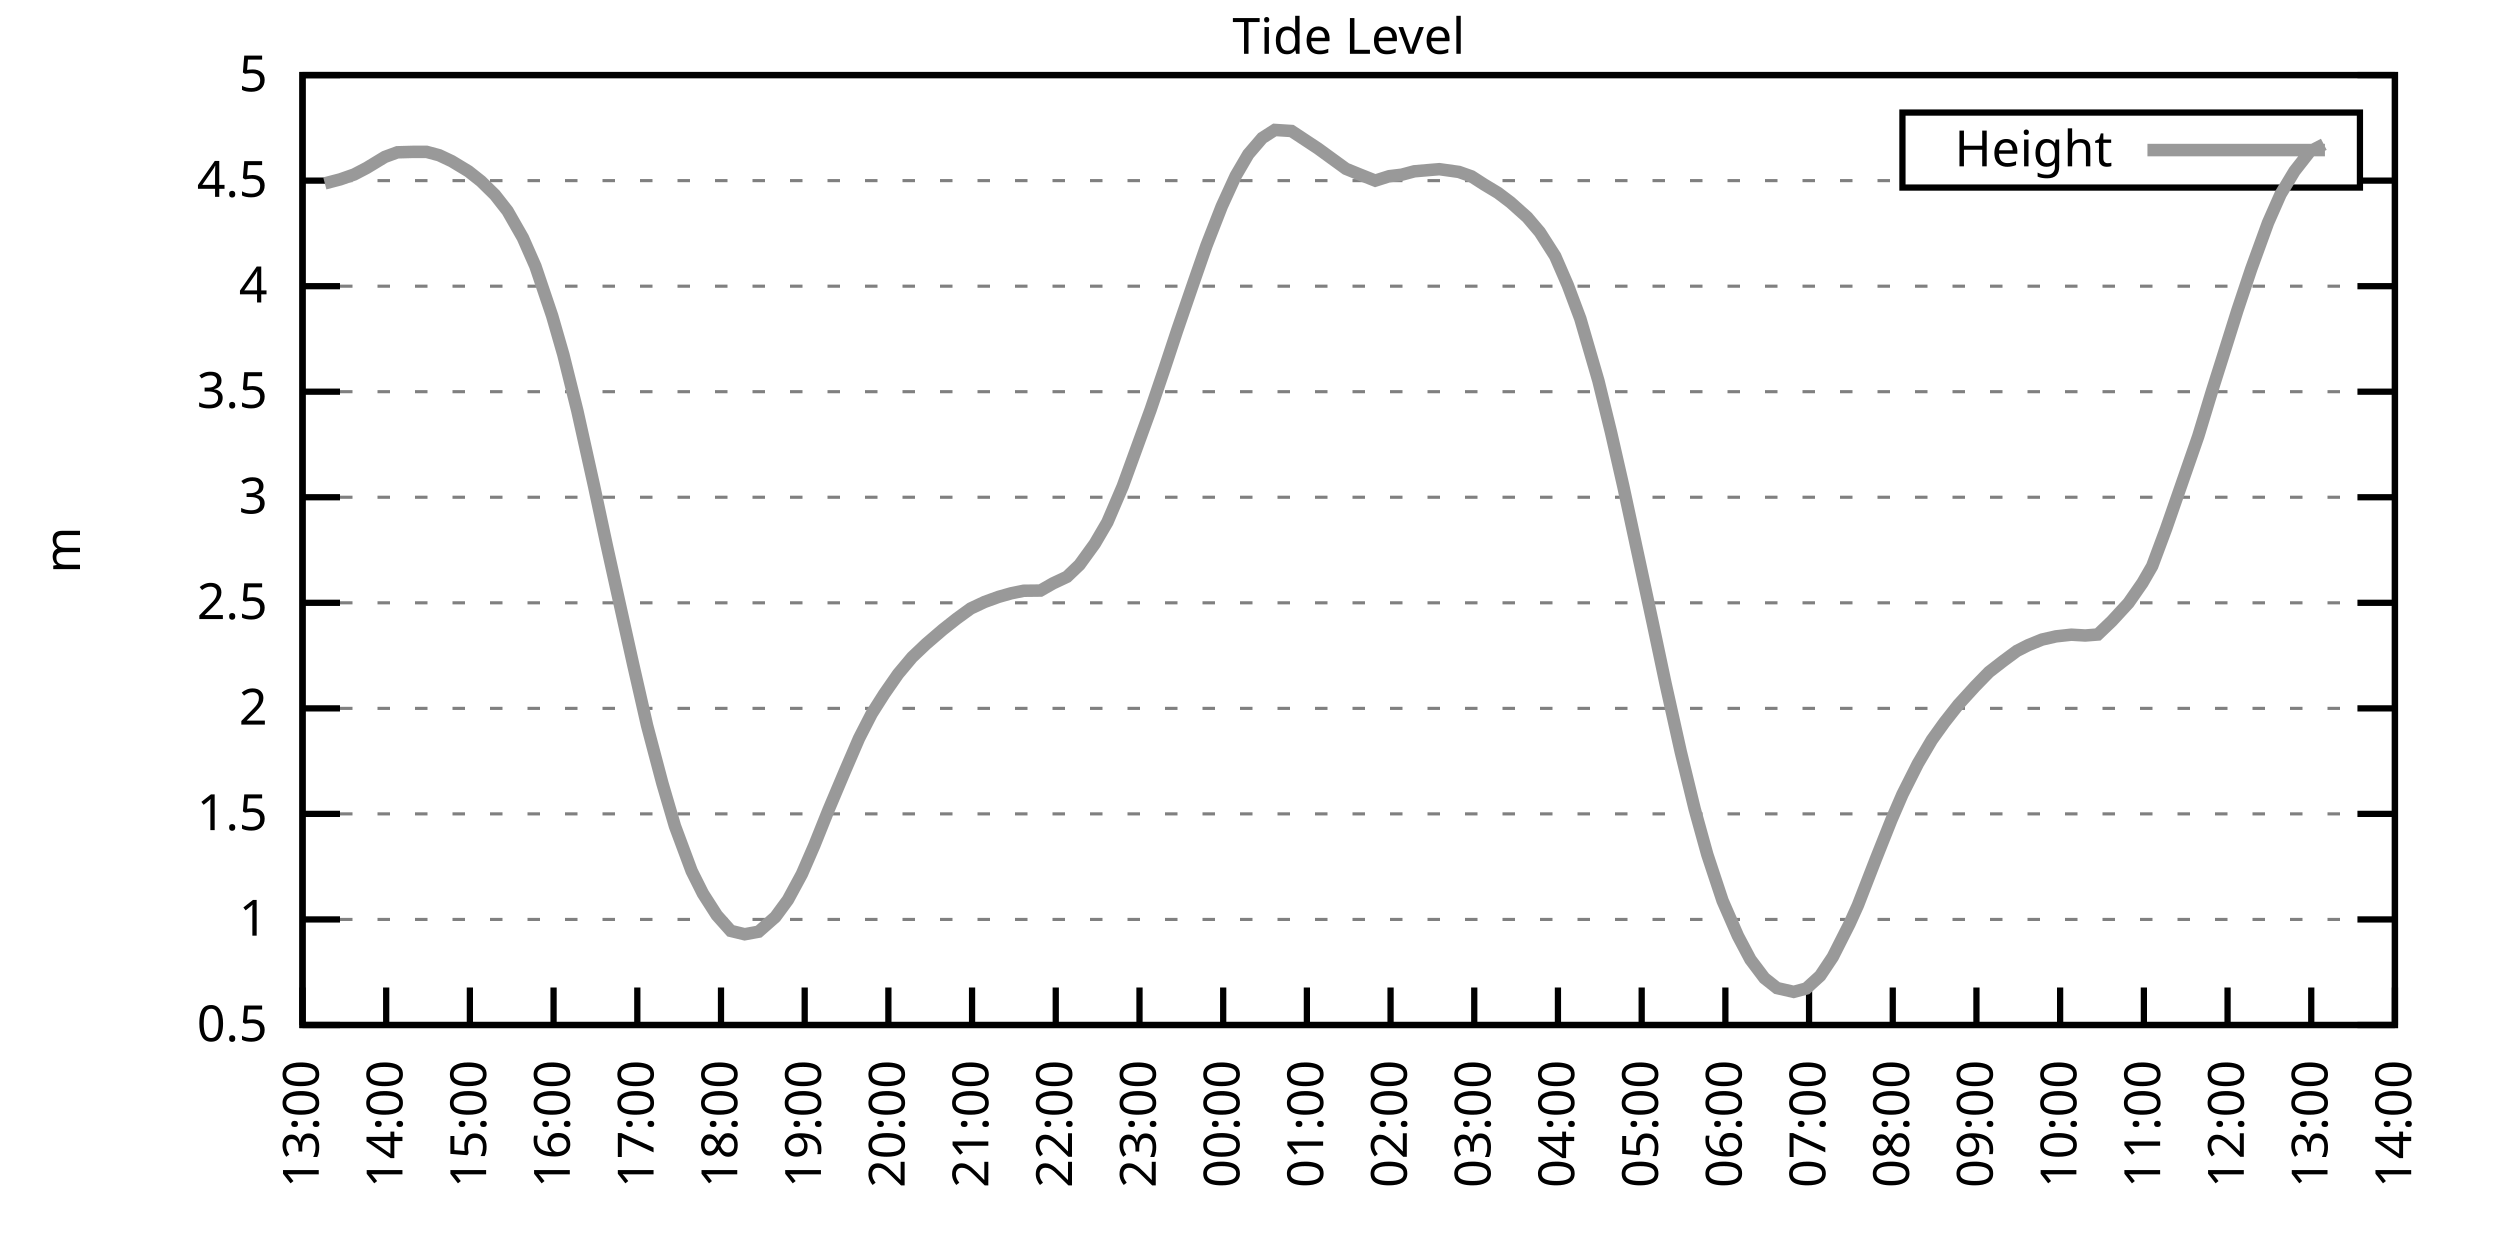
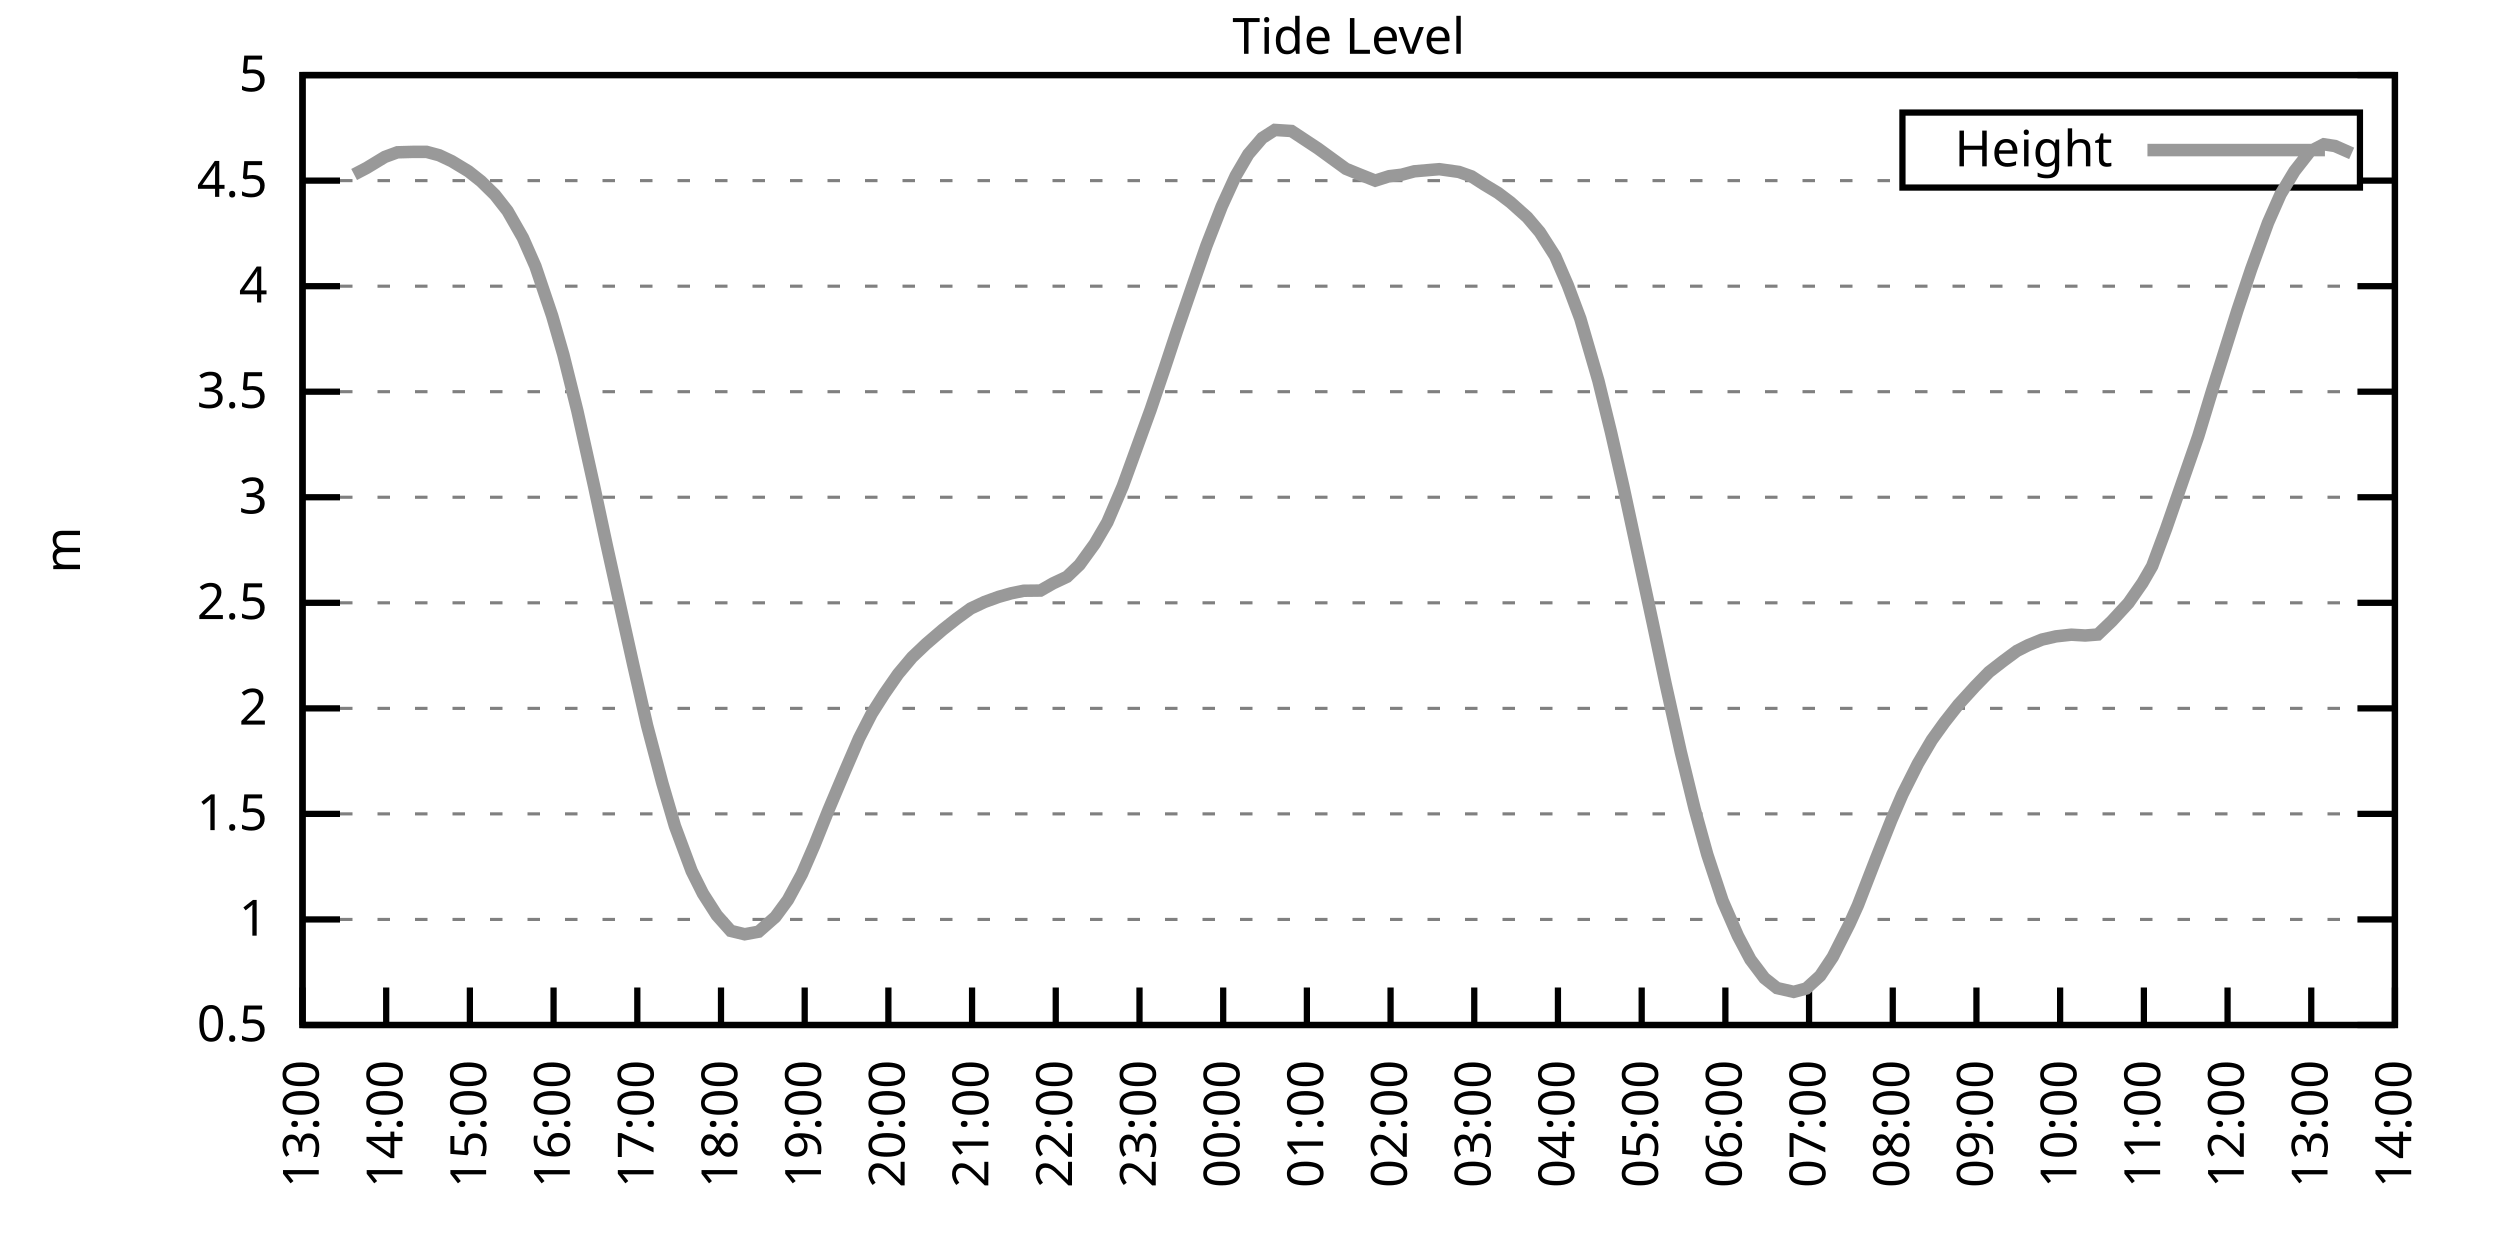
<svg xmlns="http://www.w3.org/2000/svg" xmlns:xlink="http://www.w3.org/1999/xlink" width="400" height="200" viewBox="0 0 400 200">
  <g id="gnuplot_canvas">
    <rect x="0" y="0" width="400" height="200" fill="none" />
    <defs>
      <circle id="gpDot" r="0.5" stroke-width="0.5" stroke="currentColor" />
      <path id="gpPt0" stroke-width="0.333" stroke="currentColor" d="M-1,0 h2 M0,-1 v2" />
      <path id="gpPt1" stroke-width="0.333" stroke="currentColor" d="M-1,-1 L1,1 M1,-1 L-1,1" />
      <path id="gpPt2" stroke-width="0.333" stroke="currentColor" d="M-1,0 L1,0 M0,-1 L0,1 M-1,-1 L1,1 M-1,1 L1,-1" />
      <rect id="gpPt3" stroke-width="0.333" stroke="currentColor" x="-1" y="-1" width="2" height="2" />
      <rect id="gpPt4" stroke-width="0.333" stroke="currentColor" fill="currentColor" x="-1" y="-1" width="2" height="2" />
      <circle id="gpPt5" stroke-width="0.333" stroke="currentColor" cx="0" cy="0" r="1" />
      <use xlink:href="#gpPt5" id="gpPt6" fill="currentColor" stroke="none" />
      <path id="gpPt7" stroke-width="0.333" stroke="currentColor" d="M0,-1.33 L-1.33,0.67 L1.33,0.67 z" />
      <use xlink:href="#gpPt7" id="gpPt8" fill="currentColor" stroke="none" />
      <use xlink:href="#gpPt7" id="gpPt9" stroke="currentColor" transform="rotate(180)" />
      <use xlink:href="#gpPt9" id="gpPt10" fill="currentColor" stroke="none" />
      <use xlink:href="#gpPt3" id="gpPt11" stroke="currentColor" transform="rotate(45)" />
      <use xlink:href="#gpPt11" id="gpPt12" fill="currentColor" stroke="none" />
      <path id="gpPt13" stroke-width="0.333" stroke="currentColor" d="M0,1.330 L1.265,0.411 L0.782,-1.067 L-0.782,-1.076 L-1.265,0.411 z" />
      <use xlink:href="#gpPt13" id="gpPt14" fill="currentColor" stroke="none" />
      <filter id="textbox" filterUnits="objectBoundingBox" x="0" y="0" height="1" width="1">
        <feFlood flood-color="white" flood-opacity="1" result="bgnd" />
        <feComposite in="SourceGraphic" in2="bgnd" operator="atop" />
      </filter>
      <filter id="greybox" filterUnits="objectBoundingBox" x="0" y="0" height="1" width="1">
        <feFlood flood-color="lightgrey" flood-opacity="1" result="grey" />
        <feComposite in="SourceGraphic" in2="grey" operator="atop" />
      </filter>
    </defs>
    <g fill="none" color="white" stroke="currentColor" stroke-width="1.00" stroke-linecap="butt" stroke-linejoin="miter">
</g>
    <g fill="none" color="black" stroke="currentColor" stroke-width="1.00" stroke-linecap="butt" stroke-linejoin="miter">
      <g stroke="none" shape-rendering="crispEdges">
        <polygon fill="rgb(255, 255, 255)" points="48.40,164.00 383.18,164.00 383.18,12.02 48.40,12.02 " />
      </g>
    </g>
    <g fill="none" color="black" stroke="currentColor" stroke-width="1.00" stroke-linecap="butt" stroke-linejoin="miter">
</g>
    <g fill="none" color="black" stroke="black" stroke-width="0.50" stroke-linecap="butt" stroke-linejoin="miter">
</g>
    <g fill="none" color="gray" stroke="currentColor" stroke-width="0.50" stroke-linecap="butt" stroke-linejoin="miter">
      <path stroke="gray" stroke-dasharray="2,4" class="gridline" d="M48.40,164.00 L383.19,164.00  " />
    </g>
    <g fill="none" color="gray" stroke="gray" stroke-width="1.00" stroke-linecap="butt" stroke-linejoin="miter">
</g>
    <g fill="none" color="black" stroke="currentColor" stroke-width="1.00" stroke-linecap="butt" stroke-linejoin="miter">
      <path stroke="black" d="M48.40,164.00 L54.40,164.00 M383.19,164.00 L377.19,164.00  " />
      <g transform="translate(42.80,166.60)" stroke="none" fill="black" font-family="Sans" font-size="8.00" text-anchor="end">
        <text>
          <tspan font-family="Sans"> 0.5</tspan>
        </text>
      </g>
    </g>
    <g fill="none" color="black" stroke="currentColor" stroke-width="1.00" stroke-linecap="butt" stroke-linejoin="miter">
</g>
    <g fill="none" color="black" stroke="black" stroke-width="0.50" stroke-linecap="butt" stroke-linejoin="miter">
</g>
    <g fill="none" color="gray" stroke="currentColor" stroke-width="0.50" stroke-linecap="butt" stroke-linejoin="miter">
      <path stroke="gray" stroke-dasharray="2,4" class="gridline" d="M48.40,147.11 L383.19,147.11  " />
    </g>
    <g fill="none" color="gray" stroke="gray" stroke-width="1.00" stroke-linecap="butt" stroke-linejoin="miter">
</g>
    <g fill="none" color="black" stroke="currentColor" stroke-width="1.00" stroke-linecap="butt" stroke-linejoin="miter">
      <path stroke="black" d="M48.40,147.11 L54.40,147.11 M383.19,147.11 L377.19,147.11  " />
      <g transform="translate(42.80,149.71)" stroke="none" fill="black" font-family="Sans" font-size="8.00" text-anchor="end">
        <text>
          <tspan font-family="Sans"> 1</tspan>
        </text>
      </g>
    </g>
    <g fill="none" color="black" stroke="currentColor" stroke-width="1.00" stroke-linecap="butt" stroke-linejoin="miter">
</g>
    <g fill="none" color="black" stroke="black" stroke-width="0.50" stroke-linecap="butt" stroke-linejoin="miter">
</g>
    <g fill="none" color="gray" stroke="currentColor" stroke-width="0.50" stroke-linecap="butt" stroke-linejoin="miter">
      <path stroke="gray" stroke-dasharray="2,4" class="gridline" d="M48.40,130.22 L383.19,130.22  " />
    </g>
    <g fill="none" color="gray" stroke="gray" stroke-width="1.00" stroke-linecap="butt" stroke-linejoin="miter">
</g>
    <g fill="none" color="black" stroke="currentColor" stroke-width="1.00" stroke-linecap="butt" stroke-linejoin="miter">
      <path stroke="black" d="M48.40,130.22 L54.40,130.22 M383.19,130.22 L377.19,130.22  " />
      <g transform="translate(42.80,132.82)" stroke="none" fill="black" font-family="Sans" font-size="8.00" text-anchor="end">
        <text>
          <tspan font-family="Sans"> 1.5</tspan>
        </text>
      </g>
    </g>
    <g fill="none" color="black" stroke="currentColor" stroke-width="1.00" stroke-linecap="butt" stroke-linejoin="miter">
</g>
    <g fill="none" color="black" stroke="black" stroke-width="0.50" stroke-linecap="butt" stroke-linejoin="miter">
</g>
    <g fill="none" color="gray" stroke="currentColor" stroke-width="0.50" stroke-linecap="butt" stroke-linejoin="miter">
      <path stroke="gray" stroke-dasharray="2,4" class="gridline" d="M48.40,113.34 L383.19,113.34  " />
    </g>
    <g fill="none" color="gray" stroke="gray" stroke-width="1.00" stroke-linecap="butt" stroke-linejoin="miter">
</g>
    <g fill="none" color="black" stroke="currentColor" stroke-width="1.00" stroke-linecap="butt" stroke-linejoin="miter">
      <path stroke="black" d="M48.40,113.34 L54.40,113.34 M383.19,113.34 L377.19,113.34  " />
      <g transform="translate(42.80,115.94)" stroke="none" fill="black" font-family="Sans" font-size="8.00" text-anchor="end">
        <text>
          <tspan font-family="Sans"> 2</tspan>
        </text>
      </g>
    </g>
    <g fill="none" color="black" stroke="currentColor" stroke-width="1.00" stroke-linecap="butt" stroke-linejoin="miter">
</g>
    <g fill="none" color="black" stroke="black" stroke-width="0.50" stroke-linecap="butt" stroke-linejoin="miter">
</g>
    <g fill="none" color="gray" stroke="currentColor" stroke-width="0.50" stroke-linecap="butt" stroke-linejoin="miter">
      <path stroke="gray" stroke-dasharray="2,4" class="gridline" d="M48.40,96.45 L383.19,96.45  " />
    </g>
    <g fill="none" color="gray" stroke="gray" stroke-width="1.00" stroke-linecap="butt" stroke-linejoin="miter">
</g>
    <g fill="none" color="black" stroke="currentColor" stroke-width="1.00" stroke-linecap="butt" stroke-linejoin="miter">
      <path stroke="black" d="M48.40,96.45 L54.40,96.45 M383.19,96.45 L377.19,96.45  " />
      <g transform="translate(42.80,99.05)" stroke="none" fill="black" font-family="Sans" font-size="8.00" text-anchor="end">
        <text>
          <tspan font-family="Sans"> 2.5</tspan>
        </text>
      </g>
    </g>
    <g fill="none" color="black" stroke="currentColor" stroke-width="1.00" stroke-linecap="butt" stroke-linejoin="miter">
</g>
    <g fill="none" color="black" stroke="black" stroke-width="0.50" stroke-linecap="butt" stroke-linejoin="miter">
</g>
    <g fill="none" color="gray" stroke="currentColor" stroke-width="0.50" stroke-linecap="butt" stroke-linejoin="miter">
      <path stroke="gray" stroke-dasharray="2,4" class="gridline" d="M48.40,79.56 L383.19,79.56  " />
    </g>
    <g fill="none" color="gray" stroke="gray" stroke-width="1.00" stroke-linecap="butt" stroke-linejoin="miter">
</g>
    <g fill="none" color="black" stroke="currentColor" stroke-width="1.00" stroke-linecap="butt" stroke-linejoin="miter">
      <path stroke="black" d="M48.40,79.56 L54.40,79.56 M383.19,79.56 L377.19,79.56  " />
      <g transform="translate(42.80,82.16)" stroke="none" fill="black" font-family="Sans" font-size="8.00" text-anchor="end">
        <text>
          <tspan font-family="Sans"> 3</tspan>
        </text>
      </g>
    </g>
    <g fill="none" color="black" stroke="currentColor" stroke-width="1.00" stroke-linecap="butt" stroke-linejoin="miter">
</g>
    <g fill="none" color="black" stroke="black" stroke-width="0.50" stroke-linecap="butt" stroke-linejoin="miter">
</g>
    <g fill="none" color="gray" stroke="currentColor" stroke-width="0.50" stroke-linecap="butt" stroke-linejoin="miter">
      <path stroke="gray" stroke-dasharray="2,4" class="gridline" d="M48.40,62.67 L383.19,62.67  " />
    </g>
    <g fill="none" color="gray" stroke="gray" stroke-width="1.00" stroke-linecap="butt" stroke-linejoin="miter">
</g>
    <g fill="none" color="black" stroke="currentColor" stroke-width="1.00" stroke-linecap="butt" stroke-linejoin="miter">
      <path stroke="black" d="M48.40,62.67 L54.40,62.67 M383.19,62.67 L377.19,62.67  " />
      <g transform="translate(42.80,65.27)" stroke="none" fill="black" font-family="Sans" font-size="8.00" text-anchor="end">
        <text>
          <tspan font-family="Sans"> 3.5</tspan>
        </text>
      </g>
    </g>
    <g fill="none" color="black" stroke="currentColor" stroke-width="1.00" stroke-linecap="butt" stroke-linejoin="miter">
</g>
    <g fill="none" color="black" stroke="black" stroke-width="0.50" stroke-linecap="butt" stroke-linejoin="miter">
</g>
    <g fill="none" color="gray" stroke="currentColor" stroke-width="0.50" stroke-linecap="butt" stroke-linejoin="miter">
      <path stroke="gray" stroke-dasharray="2,4" class="gridline" d="M48.40,45.79 L383.19,45.79  " />
    </g>
    <g fill="none" color="gray" stroke="gray" stroke-width="1.00" stroke-linecap="butt" stroke-linejoin="miter">
</g>
    <g fill="none" color="black" stroke="currentColor" stroke-width="1.00" stroke-linecap="butt" stroke-linejoin="miter">
      <path stroke="black" d="M48.40,45.79 L54.40,45.79 M383.19,45.79 L377.19,45.79  " />
      <g transform="translate(42.80,48.39)" stroke="none" fill="black" font-family="Sans" font-size="8.00" text-anchor="end">
        <text>
          <tspan font-family="Sans"> 4</tspan>
        </text>
      </g>
    </g>
    <g fill="none" color="black" stroke="currentColor" stroke-width="1.00" stroke-linecap="butt" stroke-linejoin="miter">
</g>
    <g fill="none" color="black" stroke="black" stroke-width="0.50" stroke-linecap="butt" stroke-linejoin="miter">
</g>
    <g fill="none" color="gray" stroke="currentColor" stroke-width="0.50" stroke-linecap="butt" stroke-linejoin="miter">
      <path stroke="gray" stroke-dasharray="2,4" class="gridline" d="M48.40,28.90 L304.39,28.90 M377.59,28.90 L383.19,28.90  " />
    </g>
    <g fill="none" color="gray" stroke="gray" stroke-width="1.00" stroke-linecap="butt" stroke-linejoin="miter">
</g>
    <g fill="none" color="black" stroke="currentColor" stroke-width="1.00" stroke-linecap="butt" stroke-linejoin="miter">
      <path stroke="black" d="M48.40,28.90 L54.40,28.90 M383.19,28.90 L377.19,28.90  " />
      <g transform="translate(42.80,31.50)" stroke="none" fill="black" font-family="Sans" font-size="8.00" text-anchor="end">
        <text>
          <tspan font-family="Sans"> 4.5</tspan>
        </text>
      </g>
    </g>
    <g fill="none" color="black" stroke="currentColor" stroke-width="1.00" stroke-linecap="butt" stroke-linejoin="miter">
</g>
    <g fill="none" color="black" stroke="black" stroke-width="0.50" stroke-linecap="butt" stroke-linejoin="miter">
</g>
    <g fill="none" color="gray" stroke="currentColor" stroke-width="0.50" stroke-linecap="butt" stroke-linejoin="miter">
      <path stroke="gray" stroke-dasharray="2,4" class="gridline" d="M48.40,12.01 L383.19,12.01  " />
    </g>
    <g fill="none" color="gray" stroke="gray" stroke-width="1.00" stroke-linecap="butt" stroke-linejoin="miter">
</g>
    <g fill="none" color="black" stroke="currentColor" stroke-width="1.00" stroke-linecap="butt" stroke-linejoin="miter">
      <path stroke="black" d="M48.40,12.01 L54.40,12.01 M383.19,12.01 L377.19,12.01  " />
      <g transform="translate(42.80,14.61)" stroke="none" fill="black" font-family="Sans" font-size="8.00" text-anchor="end">
        <text>
          <tspan font-family="Sans"> 5</tspan>
        </text>
      </g>
    </g>
    <g fill="none" color="black" stroke="currentColor" stroke-width="1.00" stroke-linecap="butt" stroke-linejoin="miter">
      <path stroke="black" d="M48.40,164.00 L48.40,158.00  " />
      <g transform="translate(51.00,169.60) rotate(270.00)" stroke="none" fill="black" font-family="Sans" font-size="8.00" text-anchor="end">
        <text>
          <tspan font-family="Sans">13:00</tspan>
        </text>
      </g>
    </g>
    <g fill="none" color="black" stroke="currentColor" stroke-width="1.00" stroke-linecap="butt" stroke-linejoin="miter">
      <path stroke="black" d="M61.79,164.00 L61.79,158.00  " />
      <g transform="translate(64.39,169.60) rotate(270.00)" stroke="none" fill="black" font-family="Sans" font-size="8.00" text-anchor="end">
        <text>
          <tspan font-family="Sans">14:00</tspan>
        </text>
      </g>
    </g>
    <g fill="none" color="black" stroke="currentColor" stroke-width="1.00" stroke-linecap="butt" stroke-linejoin="miter">
      <path stroke="black" d="M75.18,164.00 L75.18,158.00  " />
      <g transform="translate(77.78,169.60) rotate(270.00)" stroke="none" fill="black" font-family="Sans" font-size="8.00" text-anchor="end">
        <text>
          <tspan font-family="Sans">15:00</tspan>
        </text>
      </g>
    </g>
    <g fill="none" color="black" stroke="currentColor" stroke-width="1.00" stroke-linecap="butt" stroke-linejoin="miter">
      <path stroke="black" d="M88.57,164.00 L88.57,158.00  " />
      <g transform="translate(91.17,169.60) rotate(270.00)" stroke="none" fill="black" font-family="Sans" font-size="8.00" text-anchor="end">
        <text>
          <tspan font-family="Sans">16:00</tspan>
        </text>
      </g>
    </g>
    <g fill="none" color="black" stroke="currentColor" stroke-width="1.00" stroke-linecap="butt" stroke-linejoin="miter">
      <path stroke="black" d="M101.97,164.00 L101.97,158.00  " />
      <g transform="translate(104.57,169.60) rotate(270.00)" stroke="none" fill="black" font-family="Sans" font-size="8.00" text-anchor="end">
        <text>
          <tspan font-family="Sans">17:00</tspan>
        </text>
      </g>
    </g>
    <g fill="none" color="black" stroke="currentColor" stroke-width="1.00" stroke-linecap="butt" stroke-linejoin="miter">
      <path stroke="black" d="M115.36,164.00 L115.36,158.00  " />
      <g transform="translate(117.96,169.60) rotate(270.00)" stroke="none" fill="black" font-family="Sans" font-size="8.00" text-anchor="end">
        <text>
          <tspan font-family="Sans">18:00</tspan>
        </text>
      </g>
    </g>
    <g fill="none" color="black" stroke="currentColor" stroke-width="1.00" stroke-linecap="butt" stroke-linejoin="miter">
      <path stroke="black" d="M128.75,164.00 L128.75,158.00  " />
      <g transform="translate(131.35,169.60) rotate(270.00)" stroke="none" fill="black" font-family="Sans" font-size="8.00" text-anchor="end">
        <text>
          <tspan font-family="Sans">19:00</tspan>
        </text>
      </g>
    </g>
    <g fill="none" color="black" stroke="currentColor" stroke-width="1.00" stroke-linecap="butt" stroke-linejoin="miter">
      <path stroke="black" d="M142.14,164.00 L142.14,158.00  " />
      <g transform="translate(144.74,169.60) rotate(270.00)" stroke="none" fill="black" font-family="Sans" font-size="8.00" text-anchor="end">
        <text>
          <tspan font-family="Sans">20:00</tspan>
        </text>
      </g>
    </g>
    <g fill="none" color="black" stroke="currentColor" stroke-width="1.00" stroke-linecap="butt" stroke-linejoin="miter">
      <path stroke="black" d="M155.53,164.00 L155.53,158.00  " />
      <g transform="translate(158.13,169.60) rotate(270.00)" stroke="none" fill="black" font-family="Sans" font-size="8.00" text-anchor="end">
        <text>
          <tspan font-family="Sans">21:00</tspan>
        </text>
      </g>
    </g>
    <g fill="none" color="black" stroke="currentColor" stroke-width="1.00" stroke-linecap="butt" stroke-linejoin="miter">
      <path stroke="black" d="M168.92,164.00 L168.92,158.00  " />
      <g transform="translate(171.52,169.60) rotate(270.00)" stroke="none" fill="black" font-family="Sans" font-size="8.00" text-anchor="end">
        <text>
          <tspan font-family="Sans">22:00</tspan>
        </text>
      </g>
    </g>
    <g fill="none" color="black" stroke="currentColor" stroke-width="1.00" stroke-linecap="butt" stroke-linejoin="miter">
      <path stroke="black" d="M182.32,164.00 L182.32,158.00  " />
      <g transform="translate(184.92,169.60) rotate(270.00)" stroke="none" fill="black" font-family="Sans" font-size="8.00" text-anchor="end">
        <text>
          <tspan font-family="Sans">23:00</tspan>
        </text>
      </g>
    </g>
    <g fill="none" color="black" stroke="currentColor" stroke-width="1.00" stroke-linecap="butt" stroke-linejoin="miter">
      <path stroke="black" d="M195.71,164.00 L195.71,158.00  " />
      <g transform="translate(198.31,169.60) rotate(270.00)" stroke="none" fill="black" font-family="Sans" font-size="8.00" text-anchor="end">
        <text>
          <tspan font-family="Sans">00:00</tspan>
        </text>
      </g>
    </g>
    <g fill="none" color="black" stroke="currentColor" stroke-width="1.00" stroke-linecap="butt" stroke-linejoin="miter">
      <path stroke="black" d="M209.10,164.00 L209.10,158.00  " />
      <g transform="translate(211.70,169.60) rotate(270.00)" stroke="none" fill="black" font-family="Sans" font-size="8.00" text-anchor="end">
        <text>
          <tspan font-family="Sans">01:00</tspan>
        </text>
      </g>
    </g>
    <g fill="none" color="black" stroke="currentColor" stroke-width="1.00" stroke-linecap="butt" stroke-linejoin="miter">
      <path stroke="black" d="M222.49,164.00 L222.49,158.00  " />
      <g transform="translate(225.09,169.60) rotate(270.00)" stroke="none" fill="black" font-family="Sans" font-size="8.00" text-anchor="end">
        <text>
          <tspan font-family="Sans">02:00</tspan>
        </text>
      </g>
    </g>
    <g fill="none" color="black" stroke="currentColor" stroke-width="1.00" stroke-linecap="butt" stroke-linejoin="miter">
      <path stroke="black" d="M235.88,164.00 L235.88,158.00  " />
      <g transform="translate(238.48,169.60) rotate(270.00)" stroke="none" fill="black" font-family="Sans" font-size="8.00" text-anchor="end">
        <text>
          <tspan font-family="Sans">03:00</tspan>
        </text>
      </g>
    </g>
    <g fill="none" color="black" stroke="currentColor" stroke-width="1.00" stroke-linecap="butt" stroke-linejoin="miter">
      <path stroke="black" d="M249.27,164.00 L249.27,158.00  " />
      <g transform="translate(251.87,169.60) rotate(270.00)" stroke="none" fill="black" font-family="Sans" font-size="8.00" text-anchor="end">
        <text>
          <tspan font-family="Sans">04:00</tspan>
        </text>
      </g>
    </g>
    <g fill="none" color="black" stroke="currentColor" stroke-width="1.00" stroke-linecap="butt" stroke-linejoin="miter">
      <path stroke="black" d="M262.67,164.00 L262.67,158.00  " />
      <g transform="translate(265.27,169.60) rotate(270.00)" stroke="none" fill="black" font-family="Sans" font-size="8.00" text-anchor="end">
        <text>
          <tspan font-family="Sans">05:00</tspan>
        </text>
      </g>
    </g>
    <g fill="none" color="black" stroke="currentColor" stroke-width="1.00" stroke-linecap="butt" stroke-linejoin="miter">
      <path stroke="black" d="M276.06,164.00 L276.06,158.00  " />
      <g transform="translate(278.66,169.60) rotate(270.00)" stroke="none" fill="black" font-family="Sans" font-size="8.00" text-anchor="end">
        <text>
          <tspan font-family="Sans">06:00</tspan>
        </text>
      </g>
    </g>
    <g fill="none" color="black" stroke="currentColor" stroke-width="1.00" stroke-linecap="butt" stroke-linejoin="miter">
      <path stroke="black" d="M289.45,164.00 L289.45,158.00  " />
      <g transform="translate(292.05,169.60) rotate(270.00)" stroke="none" fill="black" font-family="Sans" font-size="8.00" text-anchor="end">
        <text>
          <tspan font-family="Sans">07:00</tspan>
        </text>
      </g>
    </g>
    <g fill="none" color="black" stroke="currentColor" stroke-width="1.00" stroke-linecap="butt" stroke-linejoin="miter">
      <path stroke="black" d="M302.84,164.00 L302.84,158.00  " />
      <g transform="translate(305.44,169.60) rotate(270.00)" stroke="none" fill="black" font-family="Sans" font-size="8.00" text-anchor="end">
        <text>
          <tspan font-family="Sans">08:00</tspan>
        </text>
      </g>
    </g>
    <g fill="none" color="black" stroke="currentColor" stroke-width="1.00" stroke-linecap="butt" stroke-linejoin="miter">
      <path stroke="black" d="M316.23,164.00 L316.23,158.00  " />
      <g transform="translate(318.83,169.60) rotate(270.00)" stroke="none" fill="black" font-family="Sans" font-size="8.00" text-anchor="end">
        <text>
          <tspan font-family="Sans">09:00</tspan>
        </text>
      </g>
    </g>
    <g fill="none" color="black" stroke="currentColor" stroke-width="1.00" stroke-linecap="butt" stroke-linejoin="miter">
      <path stroke="black" d="M329.62,164.00 L329.62,158.00  " />
      <g transform="translate(332.22,169.60) rotate(270.00)" stroke="none" fill="black" font-family="Sans" font-size="8.00" text-anchor="end">
        <text>
          <tspan font-family="Sans">10:00</tspan>
        </text>
      </g>
    </g>
    <g fill="none" color="black" stroke="currentColor" stroke-width="1.00" stroke-linecap="butt" stroke-linejoin="miter">
      <path stroke="black" d="M343.02,164.00 L343.02,158.00  " />
      <g transform="translate(345.62,169.60) rotate(270.00)" stroke="none" fill="black" font-family="Sans" font-size="8.00" text-anchor="end">
        <text>
          <tspan font-family="Sans">11:00</tspan>
        </text>
      </g>
    </g>
    <g fill="none" color="black" stroke="currentColor" stroke-width="1.00" stroke-linecap="butt" stroke-linejoin="miter">
      <path stroke="black" d="M356.41,164.00 L356.41,158.00  " />
      <g transform="translate(359.01,169.60) rotate(270.00)" stroke="none" fill="black" font-family="Sans" font-size="8.00" text-anchor="end">
        <text>
          <tspan font-family="Sans">12:00</tspan>
        </text>
      </g>
    </g>
    <g fill="none" color="black" stroke="currentColor" stroke-width="1.00" stroke-linecap="butt" stroke-linejoin="miter">
      <path stroke="black" d="M369.80,164.00 L369.80,158.00  " />
      <g transform="translate(372.40,169.60) rotate(270.00)" stroke="none" fill="black" font-family="Sans" font-size="8.00" text-anchor="end">
        <text>
          <tspan font-family="Sans">13:00</tspan>
        </text>
      </g>
    </g>
    <g fill="none" color="black" stroke="currentColor" stroke-width="1.00" stroke-linecap="butt" stroke-linejoin="miter">
      <path stroke="black" d="M383.19,164.00 L383.19,158.00  " />
      <g transform="translate(385.79,169.60) rotate(270.00)" stroke="none" fill="black" font-family="Sans" font-size="8.00" text-anchor="end">
        <text>
          <tspan font-family="Sans">14:00</tspan>
        </text>
      </g>
    </g>
    <g fill="none" color="black" stroke="currentColor" stroke-width="1.00" stroke-linecap="butt" stroke-linejoin="miter">
</g>
    <g fill="none" color="black" stroke="currentColor" stroke-width="1.00" stroke-linecap="butt" stroke-linejoin="miter">
      <path stroke="black" d="M48.40,12.01 L48.40,164.00 L383.19,164.00 L383.19,12.01 L48.40,12.01 Z  " />
    </g>
    <g fill="none" color="black" stroke="currentColor" stroke-width="1.00" stroke-linecap="butt" stroke-linejoin="miter">
</g>
    <g fill="none" color="black" stroke="currentColor" stroke-width="1.00" stroke-linecap="butt" stroke-linejoin="miter">
      <path stroke="black" d="M304.39,30.01 L304.39,18.01 L377.59,18.01 L377.59,30.01 L304.39,30.01 Z  " />
    </g>
    <g id="Tide_level_plot_1">
      <g fill="none" color="white" stroke="black" stroke-width="2.00" stroke-linecap="butt" stroke-linejoin="miter">
</g>
      <g fill="none" color="black" stroke="currentColor" stroke-width="2.00" stroke-linecap="butt" stroke-linejoin="miter">
        <g transform="translate(337.99,26.61)" stroke="none" fill="black" font-family="Sans" font-size="8.00" text-anchor="end">
          <text>
            <tspan font-family="Sans">Height</tspan>
          </text>
        </g>
      </g>
      <g fill="none" color="black" stroke="currentColor" stroke-width="2.00" stroke-linecap="butt" stroke-linejoin="miter">
-         <path stroke="rgb(153, 153, 153)" d="M343.59,24.01 L371.99,24.01 M51.97,29.34 L54.43,28.70 L56.66,27.92 L58.67,26.87 L61.57,25.11 L63.58,24.37   L66.03,24.30 L68.26,24.30 L70.27,24.84 L72.28,25.79 L74.96,27.41 L76.97,29.00 L79.20,31.19 L81.21,33.76   L83.66,38.05 L85.67,42.61 L88.35,50.55 L90.14,56.76 L92.37,65.71 L95.05,77.77 L97.06,87.16 L99.29,97.23   L101.30,106.28 L103.53,116.07 L105.98,125.33 L107.99,132.18 L110.67,139.38 L112.46,142.96 L114.69,146.44 L116.92,148.94   L119.15,149.48 L121.38,149.07 L124.06,146.71 L126.07,143.97 L128.30,139.85 L130.31,135.22 L132.54,129.65 L135.22,123.30   L137.45,118.13 L139.46,114.21 L141.47,111.04 L143.70,107.83 L145.94,105.16 L148.17,103.04 L150.85,100.74 L153.08,98.98   L155.31,97.36 L157.54,96.31 L159.77,95.50 L161.78,94.93 L163.79,94.52 L166.47,94.49 L168.48,93.34 L170.71,92.29   L172.72,90.37 L175.17,86.99 L177.18,83.55 L179.64,77.80 L184.10,65.54 L186.33,58.96 L188.34,52.88 L191.02,45.08   L193.03,39.30 L195.48,33.02 L197.72,28.12 L199.73,24.68 L201.96,22.08 L203.97,20.79 L206.64,20.96 L210.88,23.76   L213.12,25.39 L215.35,27.01 L217.58,27.92 L220.04,28.90 L222.27,28.19 L224.28,27.95 L226.29,27.41 L228.96,27.18   L230.30,27.07 L233.43,27.51 L235.44,28.22 L237.44,29.51 L239.68,30.86 L241.69,32.38 L244.36,34.77 L246.37,37.14   L248.83,40.99 L250.84,45.62 L252.85,50.99 L255.75,60.95 L257.76,69.16 L259.76,77.94 L264.45,99.73 L266.46,109.25   L268.92,120.29 L271.15,129.45 L273.16,136.71 L275.61,144.11 L278.07,149.75 L280.07,153.53 L282.31,156.50 L284.32,158.09   L286.99,158.70 L289.00,158.16 L291.23,156.13 L293.24,153.12 L295.92,147.82 L297.26,144.85 L300.16,137.38 L302.62,131.20   L304.40,127.08 L306.86,122.19 L309.09,118.40 L311.10,115.60 L313.33,112.76 L316.01,109.82 L318.24,107.53 L320.47,105.80   L322.70,104.15 L324.49,103.24 L326.72,102.33 L328.95,101.82 L331.41,101.55 L333.64,101.68 L335.65,101.52 L337.88,99.39   L340.56,96.48 L342.79,93.27 L344.35,90.57 L346.59,84.56 L349.49,76.22 L351.72,69.80 L353.95,62.47 L355.51,57.54   L357.97,49.70 L360.20,43.02 L362.88,35.65 L364.89,31.09 L367.12,27.38 L369.58,24.24 L371.81,23.09  " />
+         <path stroke="rgb(153, 153, 153)" d="M343.59,24.01 L371.99,24.01 M56.66,27.92 L58.67,26.87 L61.57,25.11 L63.58,24.37 L66.03,24.30 L68.26,24.30   L70.27,24.84 L72.28,25.79 L74.96,27.41 L76.97,29.00 L79.20,31.19 L81.21,33.76 L83.66,38.05 L85.67,42.61   L88.35,50.55 L90.14,56.76 L92.37,65.71 L95.05,77.77 L97.06,87.16 L99.29,97.23 L101.30,106.28 L103.53,116.07   L105.98,125.33 L107.99,132.18 L110.67,139.38 L112.46,142.96 L114.69,146.44 L116.92,148.94 L119.15,149.48 L121.38,149.07   L124.06,146.71 L126.07,143.97 L128.30,139.85 L130.31,135.22 L132.54,129.65 L135.22,123.30 L137.45,118.13 L139.46,114.21   L141.47,111.04 L143.70,107.83 L145.94,105.16 L148.17,103.04 L150.85,100.74 L153.08,98.98 L155.31,97.36 L157.54,96.31   L159.77,95.50 L161.78,94.93 L163.79,94.52 L166.47,94.49 L168.48,93.34 L170.71,92.29 L172.72,90.37 L175.17,86.99   L177.18,83.55 L179.64,77.80 L184.10,65.54 L186.33,58.96 L188.34,52.88 L191.02,45.08 L193.03,39.30 L195.48,33.02   L197.72,28.12 L199.73,24.68 L201.96,22.08 L203.97,20.79 L206.64,20.96 L210.88,23.76 L213.12,25.39 L215.35,27.01   L217.58,27.92 L220.04,28.90 L222.27,28.19 L224.28,27.95 L226.29,27.41 L228.96,27.18 L230.30,27.07 L233.43,27.51   L235.44,28.22 L237.44,29.51 L239.68,30.86 L241.69,32.38 L244.36,34.77 L246.37,37.14 L248.83,40.99 L250.84,45.62   L252.85,50.99 L255.75,60.95 L257.76,69.16 L259.76,77.94 L264.45,99.73 L266.46,109.25 L268.92,120.29 L271.15,129.45   L273.16,136.71 L275.61,144.11 L278.07,149.75 L280.07,153.53 L282.31,156.50 L284.32,158.09 L286.99,158.70 L289.00,158.16   L291.23,156.13 L293.24,153.12 L295.92,147.82 L297.26,144.85 L300.16,137.38 L302.62,131.20 L304.40,127.08 L306.86,122.19   L309.09,118.40 L311.10,115.60 L313.33,112.76 L316.01,109.82 L318.24,107.53 L320.47,105.80 L322.70,104.15 L324.49,103.24   L326.72,102.33 L328.95,101.82 L331.41,101.55 L333.64,101.68 L335.65,101.52 L337.88,99.39 L340.56,96.48 L342.79,93.27   L344.35,90.57 L346.59,84.56 L349.49,76.22 L351.72,69.80 L353.95,62.47 L355.51,57.54 L357.97,49.70 L360.20,43.02   L362.88,35.65 L364.89,31.09 L367.12,27.38 L369.58,24.24 L371.81,23.09 L373.59,23.36 L376.27,24.54  " />
      </g>
    </g>
    <g fill="none" color="black" stroke="currentColor" stroke-width="2.00" stroke-linecap="butt" stroke-linejoin="miter">
</g>
    <g fill="none" color="black" stroke="black" stroke-width="1.00" stroke-linecap="butt" stroke-linejoin="miter">
</g>
    <g fill="none" color="black" stroke="currentColor" stroke-width="1.00" stroke-linecap="butt" stroke-linejoin="miter">
      <path stroke="black" d="M48.40,12.01 L48.40,164.00 L383.19,164.00 L383.19,12.01 L48.40,12.01 Z  " />
      <g transform="translate(12.80,88.01) rotate(270.00)" stroke="none" fill="black" font-family="Sans" font-size="8.00" text-anchor="middle">
        <text>
          <tspan font-family="Sans">m</tspan>
        </text>
      </g>
    </g>
    <g fill="none" color="black" stroke="currentColor" stroke-width="1.00" stroke-linecap="butt" stroke-linejoin="miter">
</g>
    <g fill="none" color="black" stroke="currentColor" stroke-width="1.00" stroke-linecap="butt" stroke-linejoin="miter">
      <g transform="translate(215.79,8.61)" stroke="none" fill="black" font-family="Sans" font-size="8.00" text-anchor="middle">
        <text>
          <tspan font-family="Sans">Tide Level</tspan>
        </text>
      </g>
    </g>
    <g fill="none" color="black" stroke="currentColor" stroke-width="1.00" stroke-linecap="butt" stroke-linejoin="miter">
</g>
  </g>
</svg>
